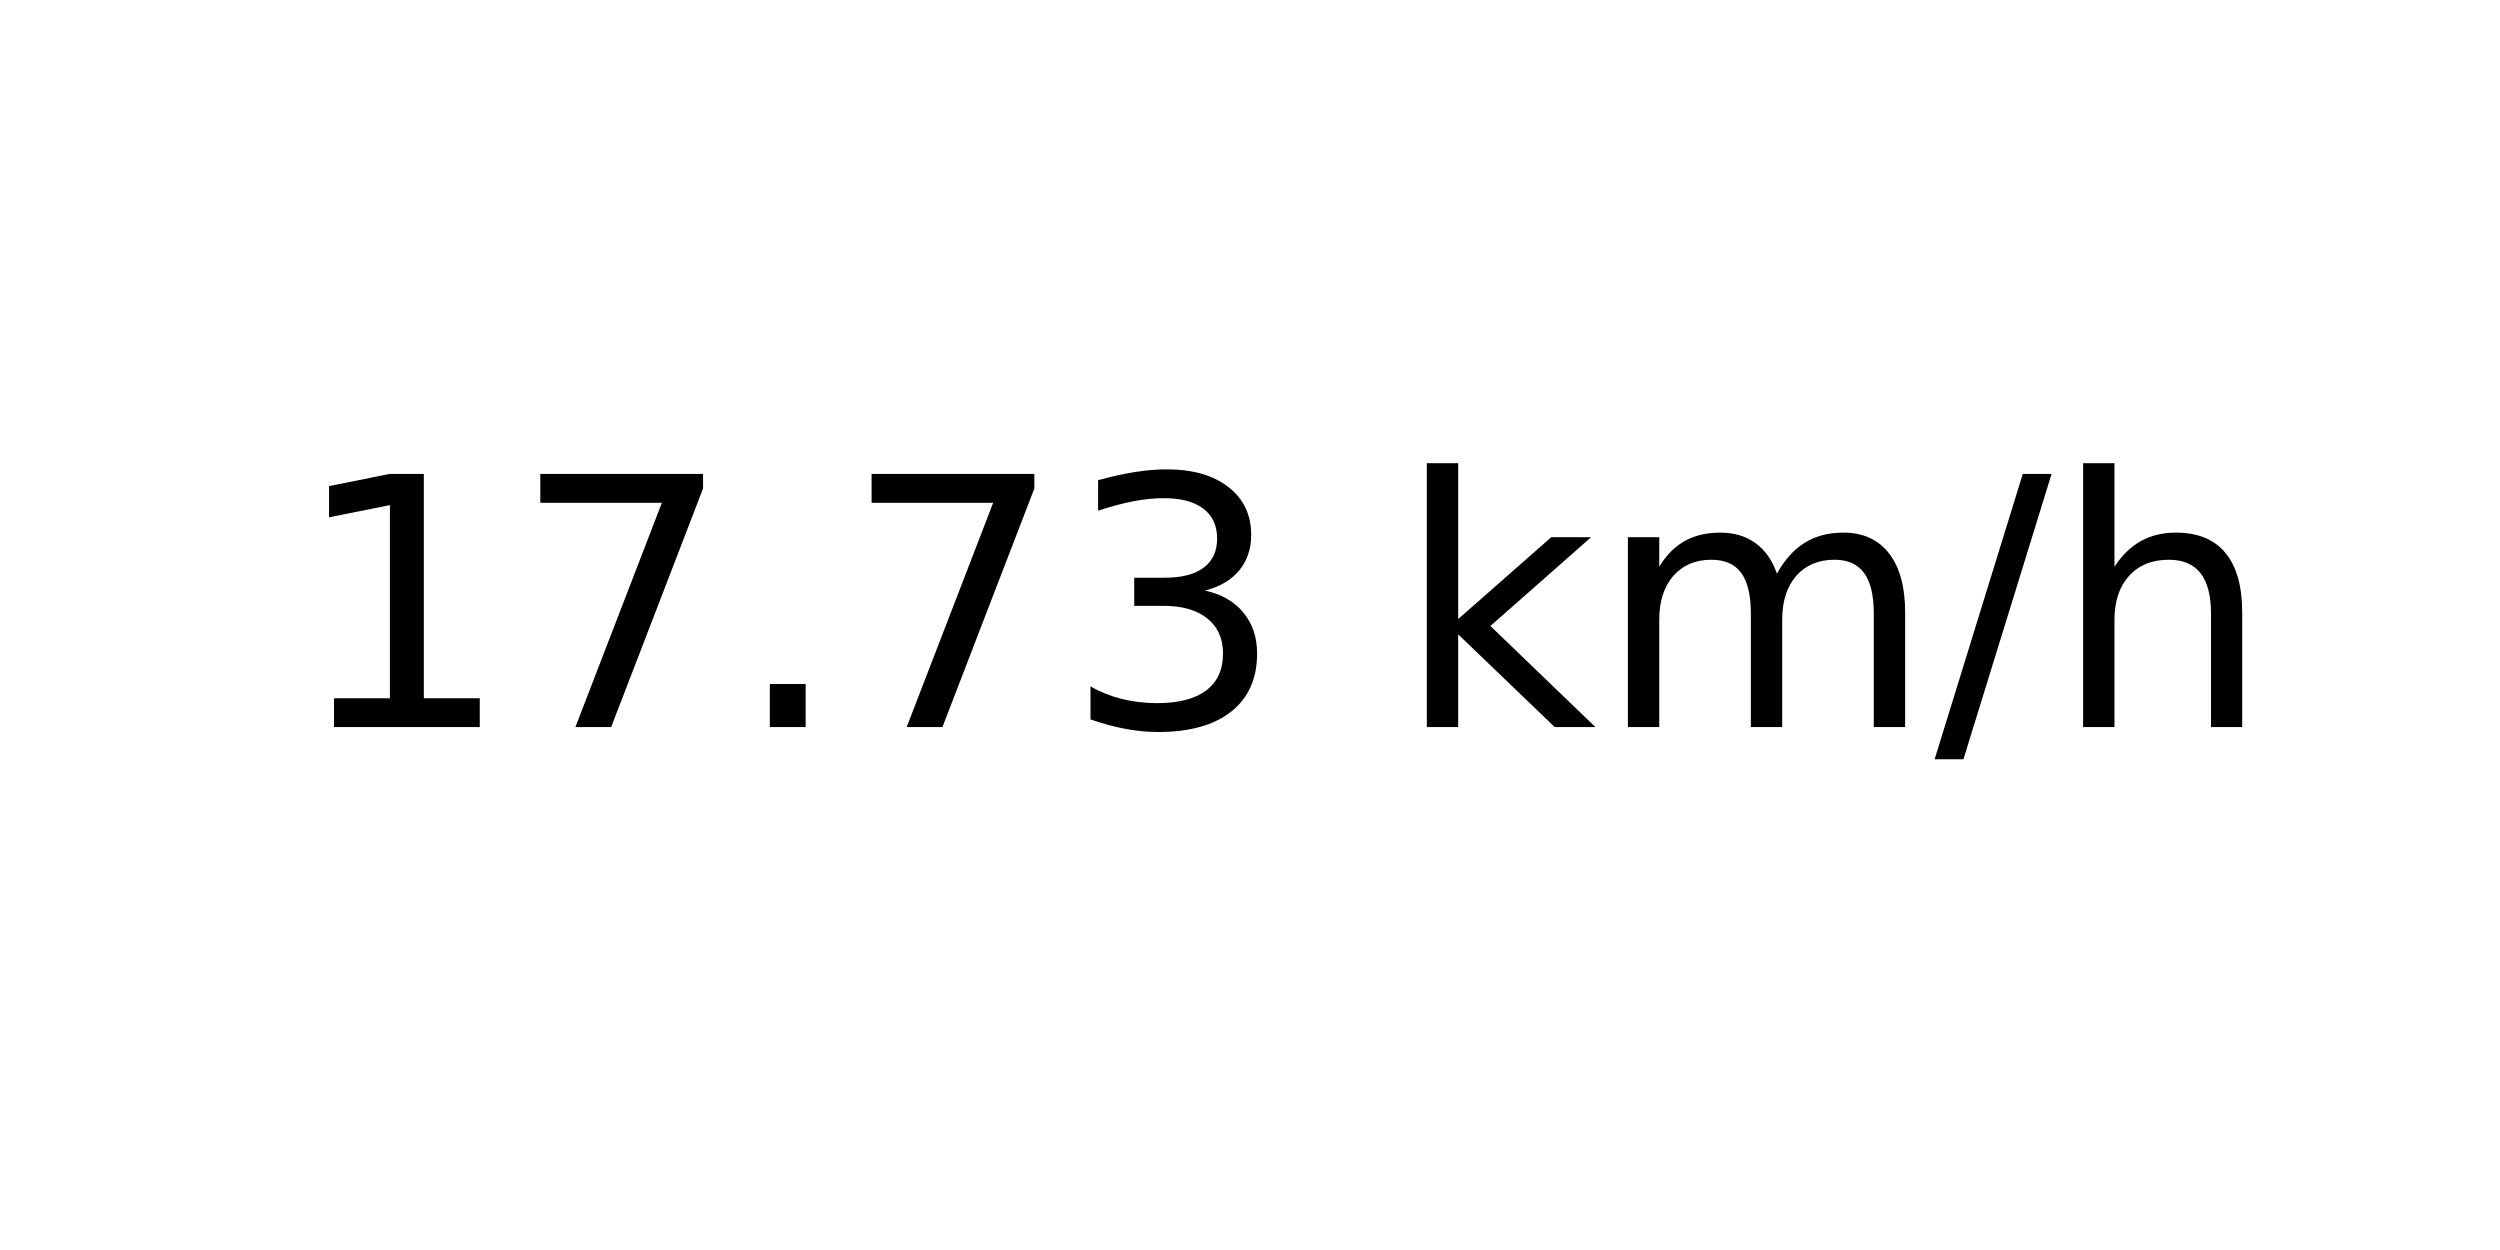
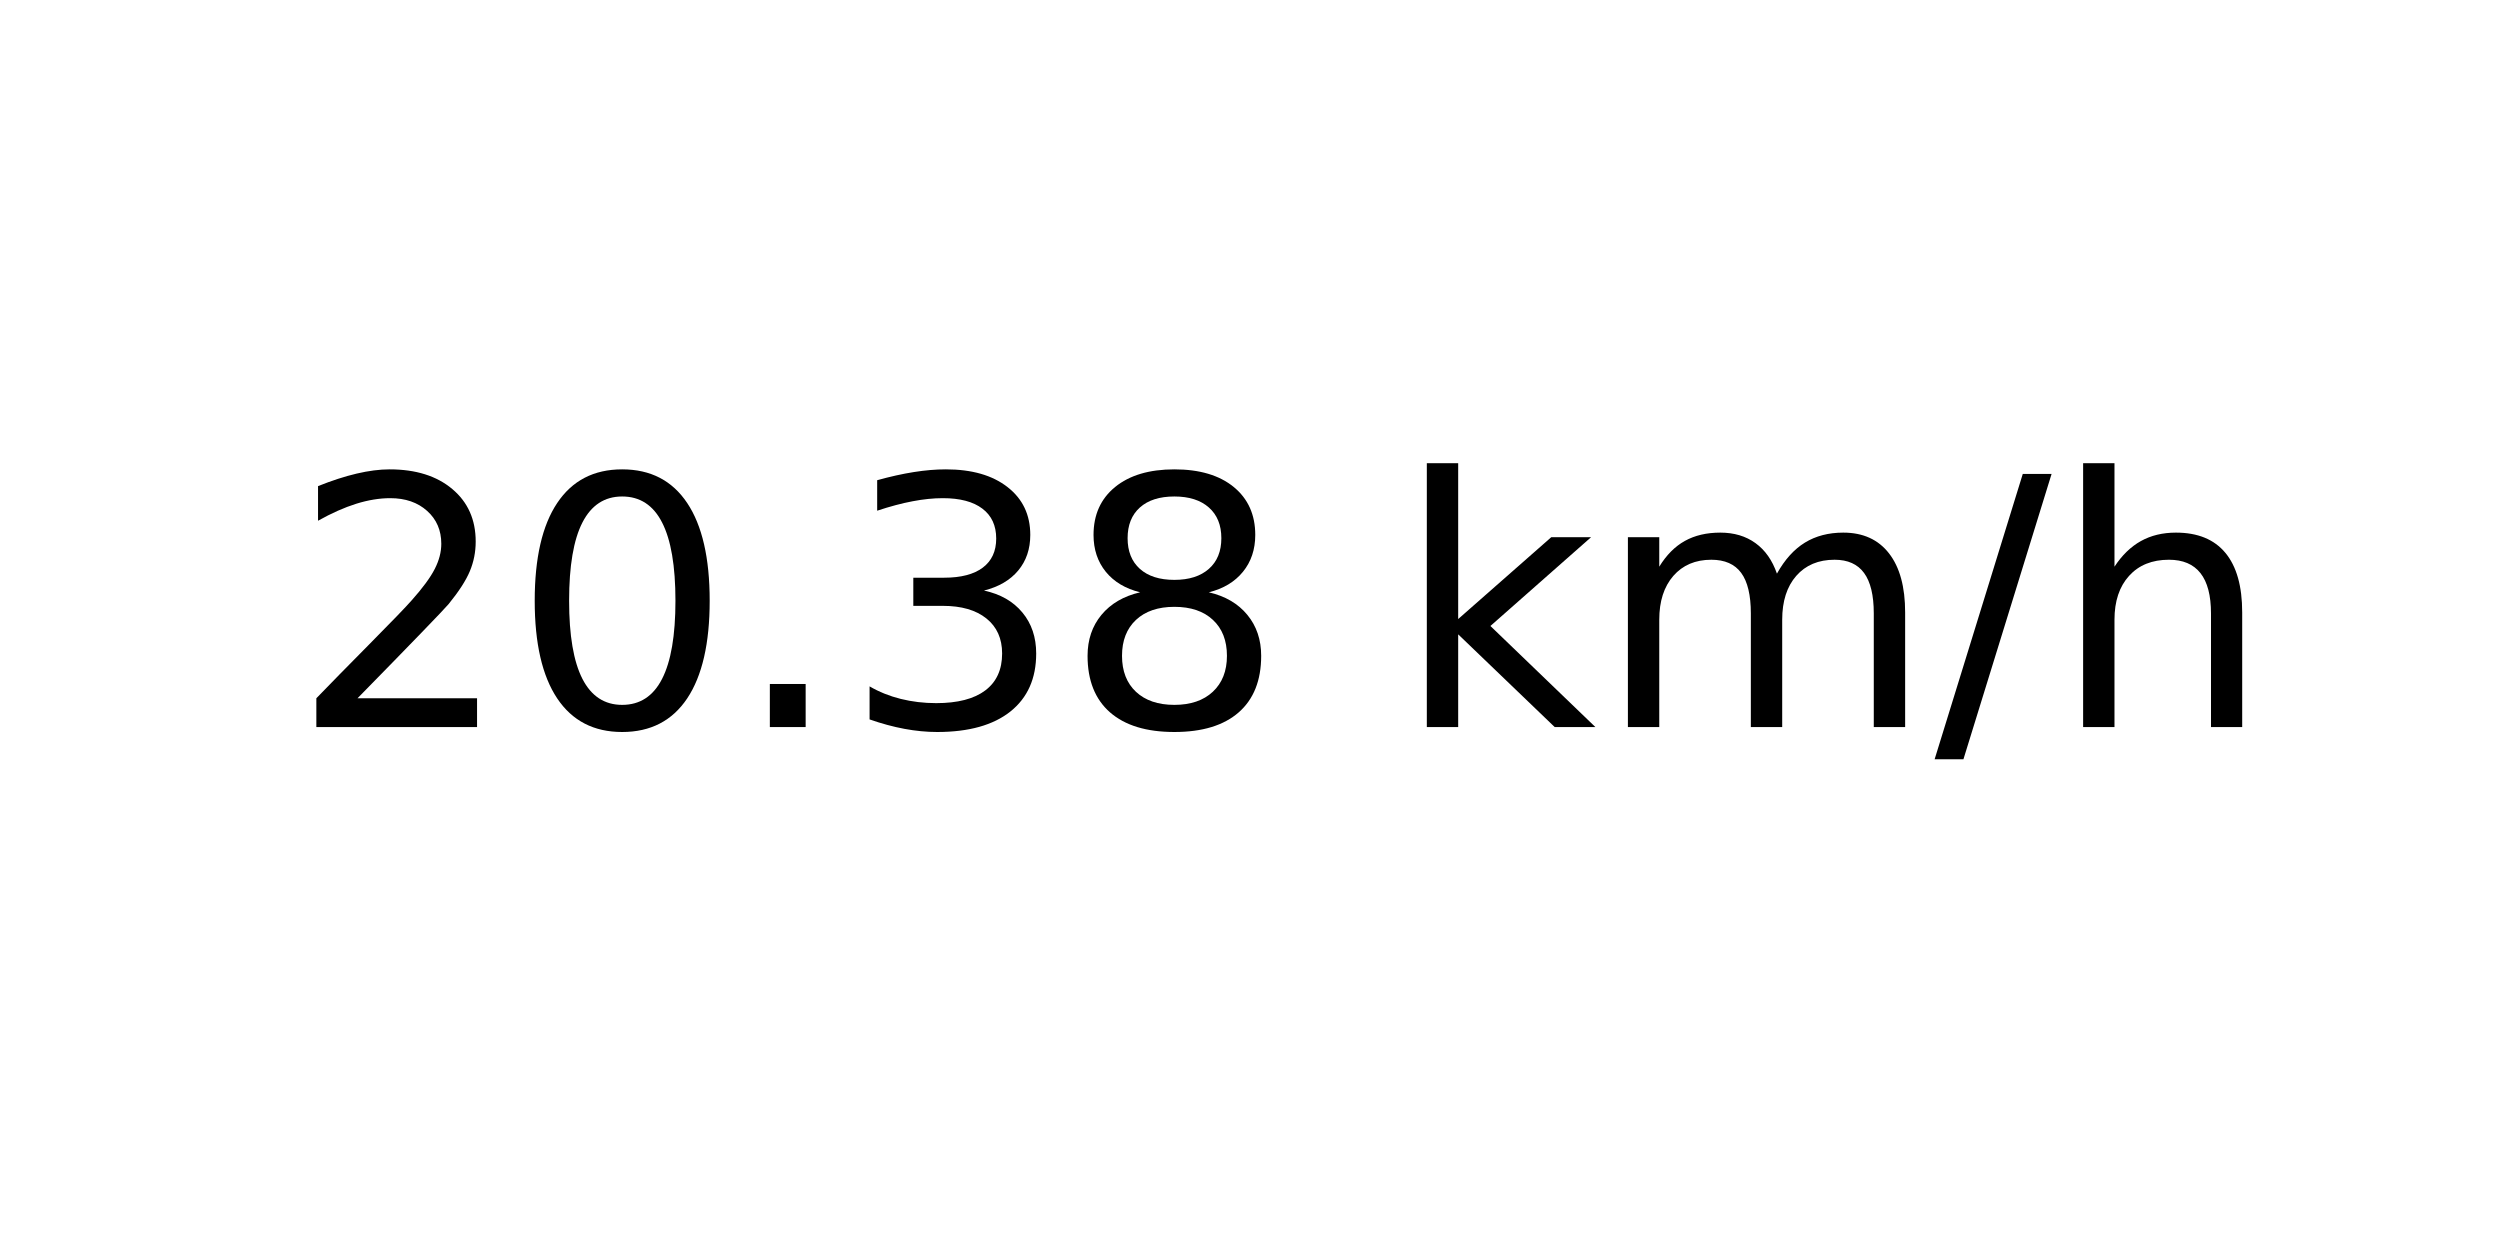
<svg xmlns="http://www.w3.org/2000/svg" xmlns:xlink="http://www.w3.org/1999/xlink" width="72pt" height="36pt" viewBox="0 0 72 36" version="1.1">
  <defs>
    <style type="text/css">*{stroke-linejoin: round; stroke-linecap: butt}</style>
  </defs>
  <g id="figure_1">
    <g id="axes_1">
      <g id="text_1">
        <g transform="translate(8.378125 20.93937) scale(0.1 -0.1)">
          <defs>
-             <path id="DejaVuSans-31" d="M 794 531  L 1825 531  L 1825 4091  L 703 3866  L 703 4441  L 1819 4666  L 2450 4666  L 2450 531  L 3481 531  L 3481 0  L 794 0  L 794 531  z " transform="scale(0.015625)" />
-             <path id="DejaVuSans-37" d="M 525 4666  L 3525 4666  L 3525 4397  L 1831 0  L 1172 0  L 2766 4134  L 525 4134  L 525 4666  z " transform="scale(0.015625)" />
+             <path id="DejaVuSans-32" d="M 1228 531  L 3431 531  L 3431 0  L 469 0  L 469 531  Q 828 903 1448 1529  Q 2069 2156 2228 2338  Q 2531 2678 2651 2914  Q 2772 3150 2772 3378  Q 2772 3750 2511 3984  Q 2250 4219 1831 4219  Q 1534 4219 1204 4116  Q 875 4013 500 3803  L 500 4441  Q 881 4594 1212 4672  Q 1544 4750 1819 4750  Q 2544 4750 2975 4387  Q 3406 4025 3406 3419  Q 3406 3131 3298 2873  Q 3191 2616 2906 2266  Q 2828 2175 2409 1742  Q 1991 1309 1228 531  z " transform="scale(0.015625)" />
+             <path id="DejaVuSans-30" d="M 2034 4250  Q 1547 4250 1301 3770  Q 1056 3291 1056 2328  Q 1056 1369 1301 889  Q 1547 409 2034 409  Q 2525 409 2770 889  Q 3016 1369 3016 2328  Q 3016 3291 2770 3770  Q 2525 4250 2034 4250  z M 2034 4750  Q 2819 4750 3233 4129  Q 3647 3509 3647 2328  Q 3647 1150 3233 529  Q 2819 -91 2034 -91  Q 1250 -91 836 529  Q 422 1150 422 2328  Q 422 3509 836 4129  Q 1250 4750 2034 4750  z " transform="scale(0.015625)" />
            <path id="DejaVuSans-2e" d="M 684 794  L 1344 794  L 1344 0  L 684 0  L 684 794  z " transform="scale(0.015625)" />
            <path id="DejaVuSans-33" d="M 2597 2516  Q 3050 2419 3304 2112  Q 3559 1806 3559 1356  Q 3559 666 3084 287  Q 2609 -91 1734 -91  Q 1441 -91 1130 -33  Q 819 25 488 141  L 488 750  Q 750 597 1062 519  Q 1375 441 1716 441  Q 2309 441 2620 675  Q 2931 909 2931 1356  Q 2931 1769 2642 2001  Q 2353 2234 1838 2234  L 1294 2234  L 1294 2753  L 1863 2753  Q 2328 2753 2575 2939  Q 2822 3125 2822 3475  Q 2822 3834 2567 4026  Q 2313 4219 1838 4219  Q 1578 4219 1281 4162  Q 984 4106 628 3988  L 628 4550  Q 988 4650 1302 4700  Q 1616 4750 1894 4750  Q 2613 4750 3031 4423  Q 3450 4097 3450 3541  Q 3450 3153 3228 2886  Q 3006 2619 2597 2516  z " transform="scale(0.015625)" />
+             <path id="DejaVuSans-38" d="M 2034 2216  Q 1584 2216 1326 1975  Q 1069 1734 1069 1313  Q 1069 891 1326 650  Q 1584 409 2034 409  Q 2484 409 2743 651  Q 3003 894 3003 1313  Q 3003 1734 2745 1975  Q 2488 2216 2034 2216  z M 1403 2484  Q 997 2584 770 2862  Q 544 3141 544 3541  Q 544 4100 942 4425  Q 1341 4750 2034 4750  Q 2731 4750 3128 4425  Q 3525 4100 3525 3541  Q 3525 3141 3298 2862  Q 3072 2584 2669 2484  Q 3125 2378 3379 2068  Q 3634 1759 3634 1313  Q 3634 634 3220 271  Q 2806 -91 2034 -91  Q 1263 -91 848 271  Q 434 634 434 1313  Q 434 1759 690 2068  Q 947 2378 1403 2484  z M 1172 3481  Q 1172 3119 1398 2916  Q 1625 2713 2034 2713  Q 2441 2713 2670 2916  Q 2900 3119 2900 3481  Q 2900 3844 2670 4047  Q 2441 4250 2034 4250  Q 1625 4250 1398 4047  Q 1172 3844 1172 3481  z " transform="scale(0.015625)" />
            <path id="DejaVuSans-20" transform="scale(0.015625)" />
            <path id="DejaVuSans-6b" d="M 581 4863  L 1159 4863  L 1159 1991  L 2875 3500  L 3609 3500  L 1753 1863  L 3688 0  L 2938 0  L 1159 1709  L 1159 0  L 581 0  L 581 4863  z " transform="scale(0.015625)" />
            <path id="DejaVuSans-6d" d="M 3328 2828  Q 3544 3216 3844 3400  Q 4144 3584 4550 3584  Q 5097 3584 5394 3201  Q 5691 2819 5691 2113  L 5691 0  L 5113 0  L 5113 2094  Q 5113 2597 4934 2840  Q 4756 3084 4391 3084  Q 3944 3084 3684 2787  Q 3425 2491 3425 1978  L 3425 0  L 2847 0  L 2847 2094  Q 2847 2600 2669 2842  Q 2491 3084 2119 3084  Q 1678 3084 1418 2786  Q 1159 2488 1159 1978  L 1159 0  L 581 0  L 581 3500  L 1159 3500  L 1159 2956  Q 1356 3278 1631 3431  Q 1906 3584 2284 3584  Q 2666 3584 2933 3390  Q 3200 3197 3328 2828  z " transform="scale(0.015625)" />
            <path id="DejaVuSans-2f" d="M 1625 4666  L 2156 4666  L 531 -594  L 0 -594  L 1625 4666  z " transform="scale(0.015625)" />
            <path id="DejaVuSans-68" d="M 3513 2113  L 3513 0  L 2938 0  L 2938 2094  Q 2938 2591 2744 2837  Q 2550 3084 2163 3084  Q 1697 3084 1428 2787  Q 1159 2491 1159 1978  L 1159 0  L 581 0  L 581 4863  L 1159 4863  L 1159 2956  Q 1366 3272 1645 3428  Q 1925 3584 2291 3584  Q 2894 3584 3203 3211  Q 3513 2838 3513 2113  z " transform="scale(0.015625)" />
          </defs>
-           <use xlink:href="#DejaVuSans-31" />
-           <use xlink:href="#DejaVuSans-37" x="63.623" />
+           <use xlink:href="#DejaVuSans-32" />
+           <use xlink:href="#DejaVuSans-30" x="63.623" />
          <use xlink:href="#DejaVuSans-2e" x="127.246" />
-           <use xlink:href="#DejaVuSans-37" x="159.033" />
-           <use xlink:href="#DejaVuSans-33" x="222.656" />
+           <use xlink:href="#DejaVuSans-33" x="159.033" />
+           <use xlink:href="#DejaVuSans-38" x="222.656" />
          <use xlink:href="#DejaVuSans-20" x="286.279" />
          <use xlink:href="#DejaVuSans-6b" x="318.066" />
          <use xlink:href="#DejaVuSans-6d" x="375.977" />
          <use xlink:href="#DejaVuSans-2f" x="473.389" />
          <use xlink:href="#DejaVuSans-68" x="507.08" />
        </g>
      </g>
    </g>
  </g>
</svg>
